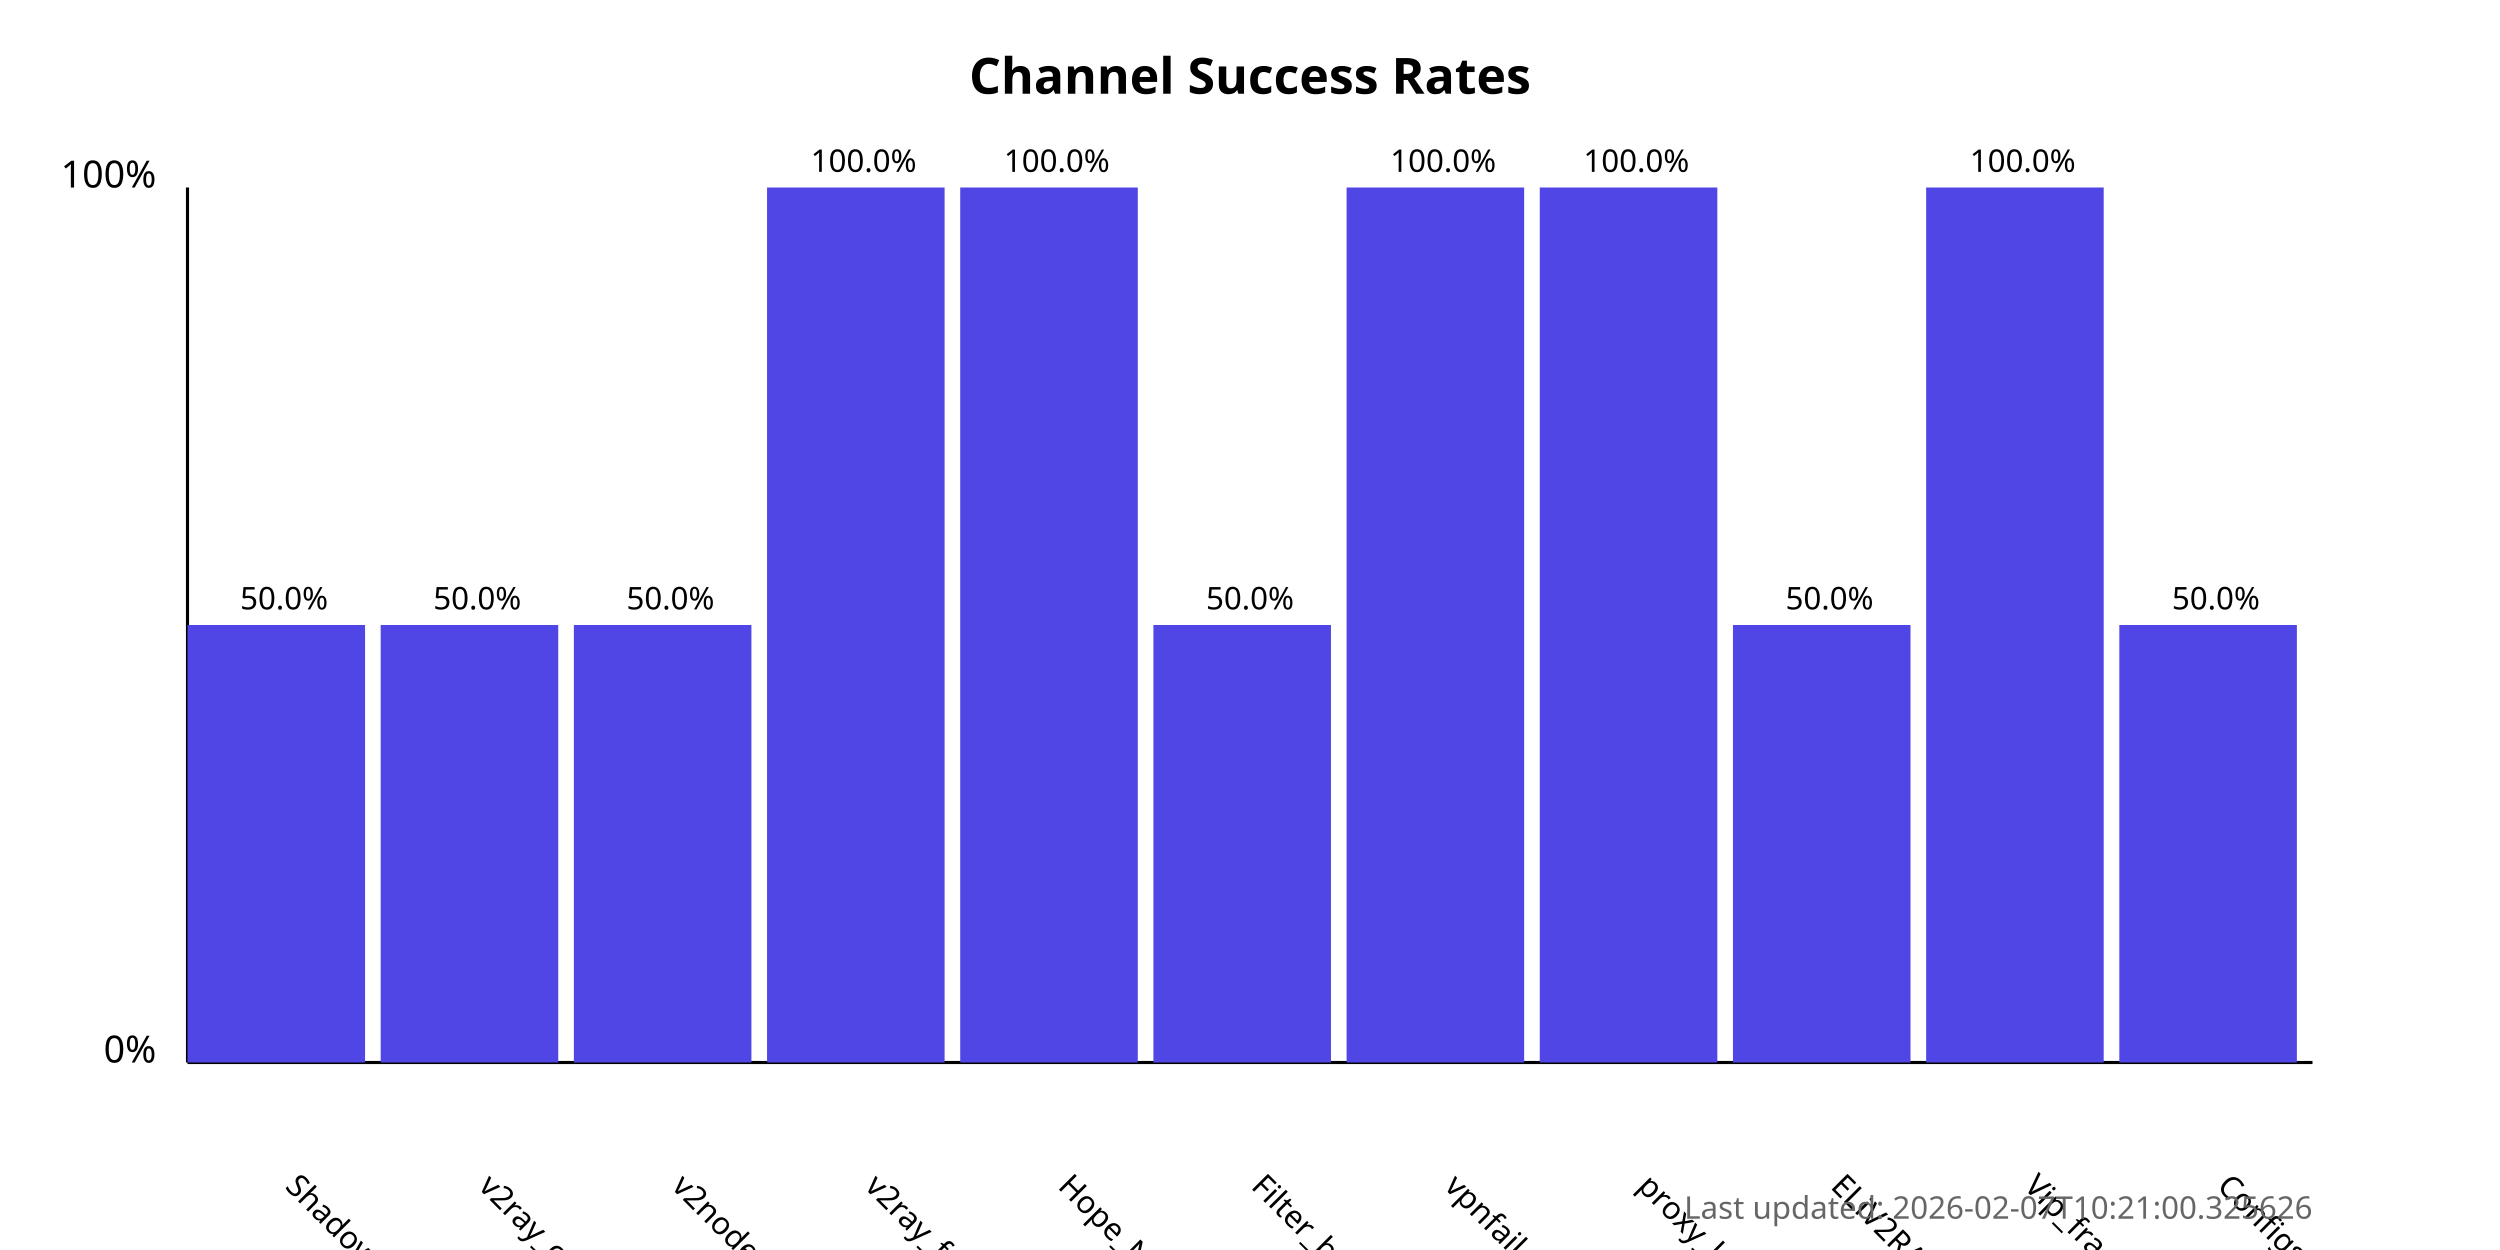
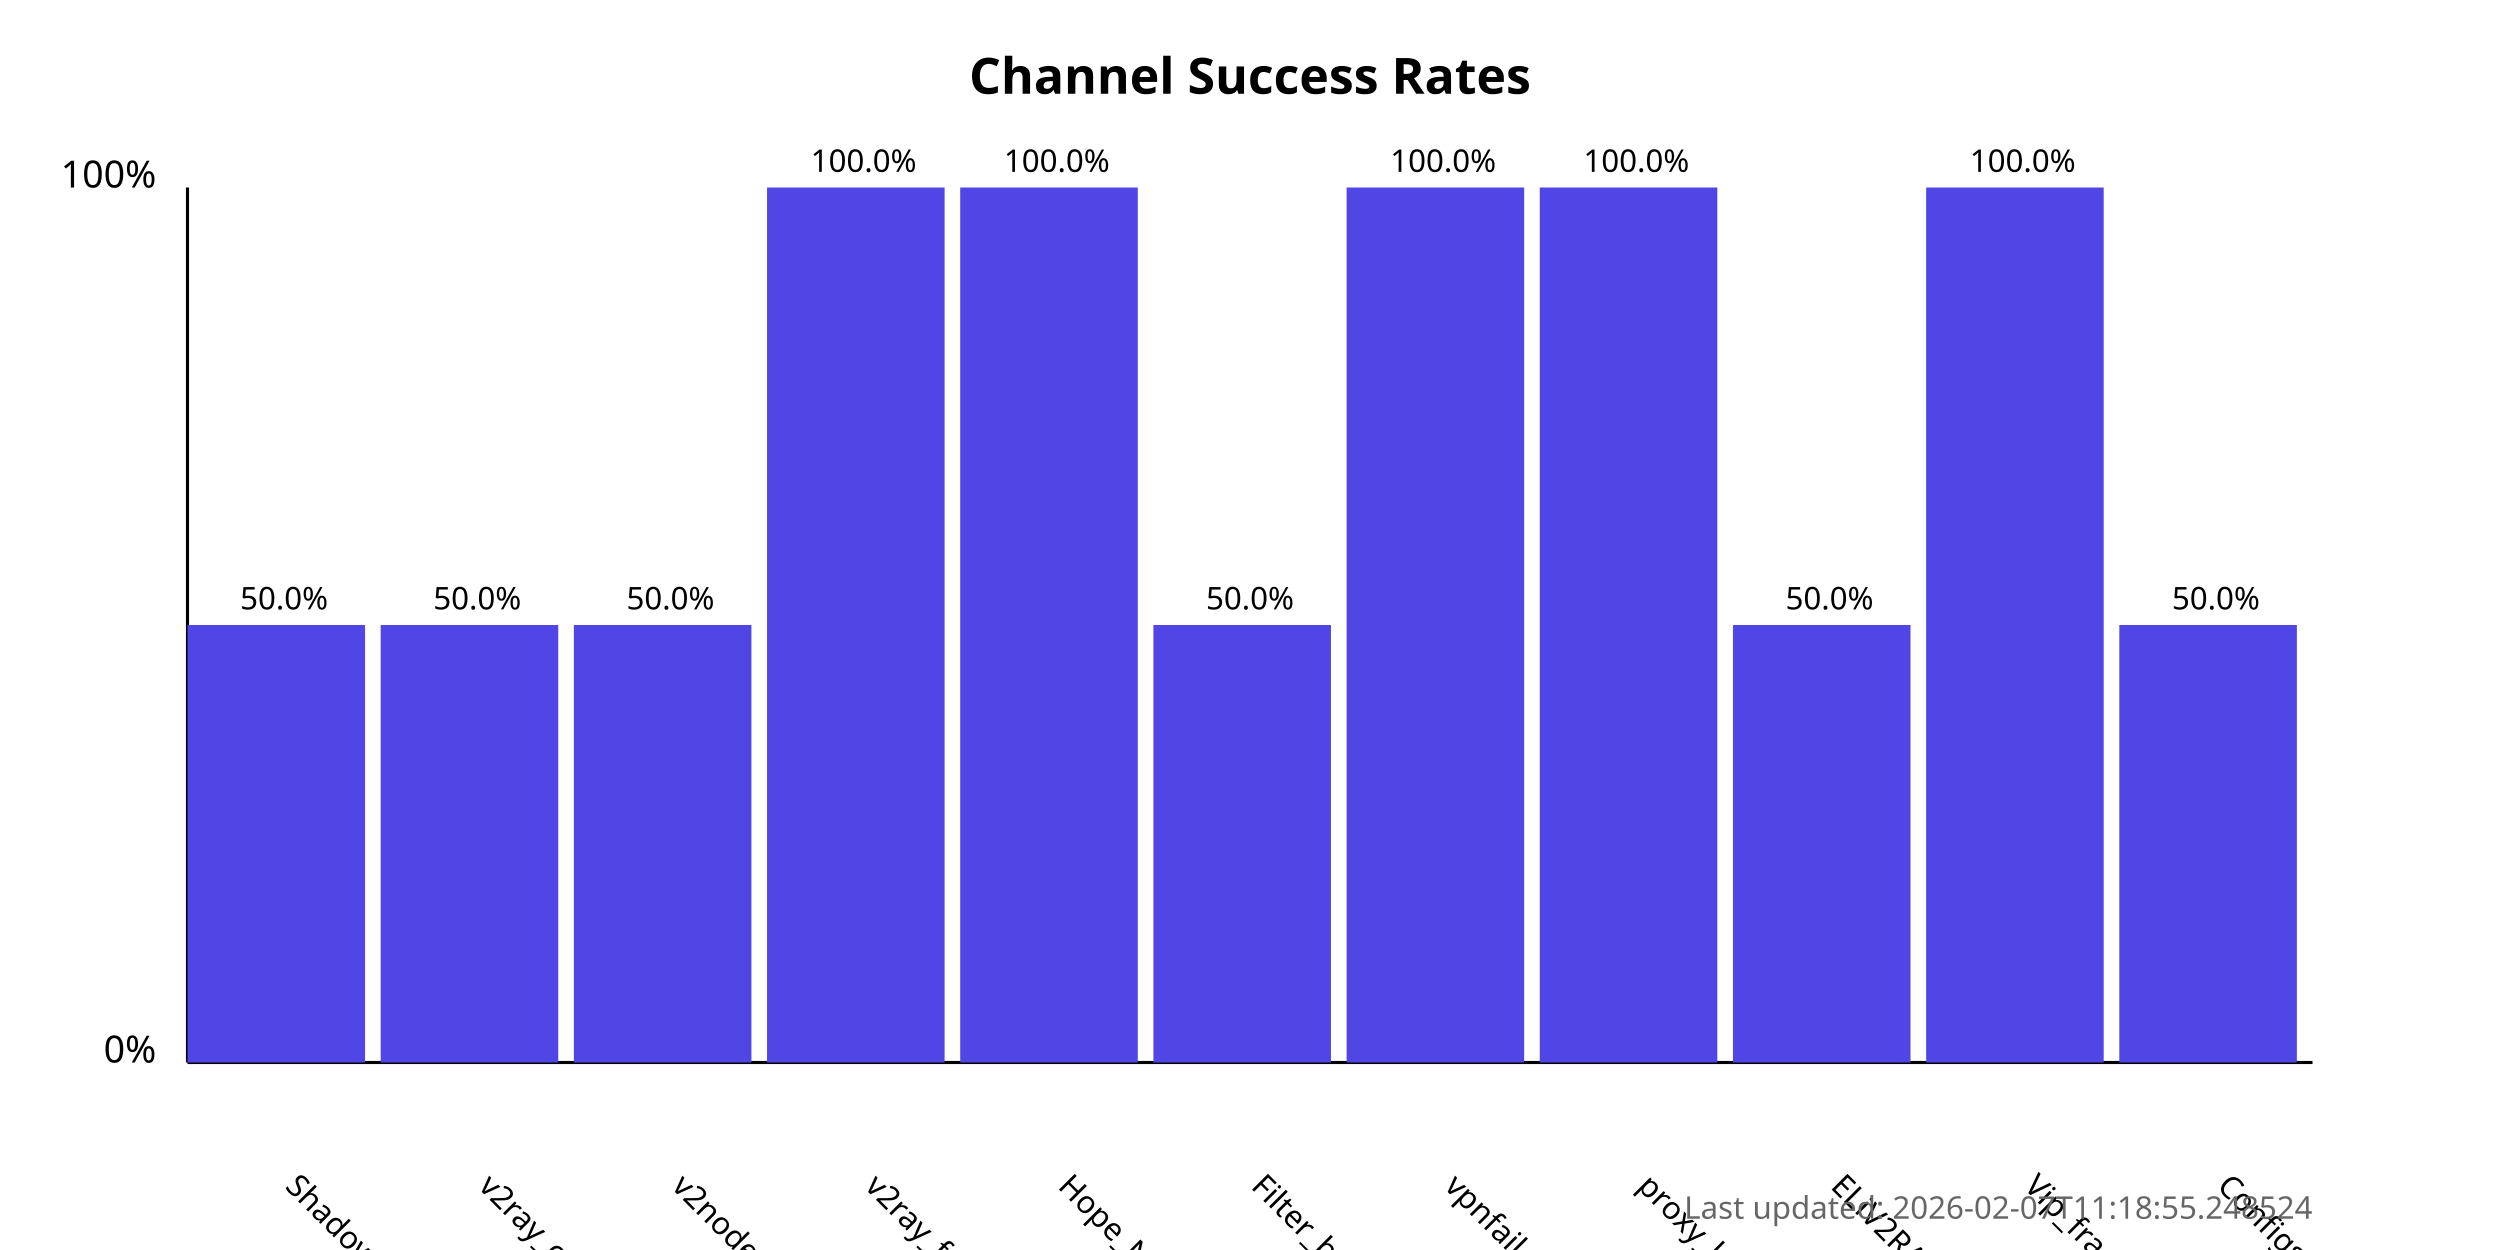
<svg xmlns="http://www.w3.org/2000/svg" width="800" height="400">
  <style>
            .chart-title { font: bold 16px sans-serif; }
            .axis-label { font: 12px sans-serif; }
            .tick-label { font: 10px sans-serif; }
            .bar { fill: #4f46e5; }
            .bar:hover { fill: #6366f1; }
            .timestamp { font: 10px sans-serif; fill: #666; }
        </style>
  <text x="400.0" y="30" text-anchor="middle" class="chart-title">
            Channel Success Rates
        </text>
  <line x1="60" y1="340" x2="60" y2="60" stroke="black" stroke-width="1" />
  <line x1="60" y1="340" x2="740" y2="340" stroke="black" stroke-width="1" />
  <text x="50" y="340" text-anchor="end" class="axis-label">0%</text>
  <text x="50" y="60" text-anchor="end" class="axis-label">100%</text>
  <g>
    <rect x="60" y="200.0" width="56.818" height="140.0" class="bar" />
    <text x="90.909" y="380" transform="rotate(45, 90.90909, 380)" text-anchor="start" class="tick-label">
                ShadowProxy66
            </text>
    <text x="90.909" y="195.0" text-anchor="middle" class="tick-label">
                50.0%
            </text>
  </g>
  <g>
    <rect x="121.818" y="200.0" width="56.818" height="140.0" class="bar" />
    <text x="152.727" y="380" transform="rotate(45, 152.7273, 380)" text-anchor="start" class="tick-label">
                v2ray_configs_pool
            </text>
    <text x="152.727" y="195.0" text-anchor="middle" class="tick-label">
                50.0%
            </text>
  </g>
  <g>
    <rect x="183.636" y="200.0" width="56.818" height="140.0" class="bar" />
    <text x="214.545" y="380" transform="rotate(45, 214.5455, 380)" text-anchor="start" class="tick-label">
                v2nodes
            </text>
    <text x="214.545" y="195.0" text-anchor="middle" class="tick-label">
                50.0%
            </text>
  </g>
  <g>
    <rect x="245.455" y="60.0" width="56.818" height="280.0" class="bar" />
    <text x="276.364" y="380" transform="rotate(45, 276.3636, 380)" text-anchor="start" class="tick-label">
                v2ray_free_conf
            </text>
    <text x="276.364" y="55.0" text-anchor="middle" class="tick-label">
                100.0%
            </text>
  </g>
  <g>
    <rect x="307.273" y="60.0" width="56.818" height="280.0" class="bar" />
    <text x="338.182" y="380" transform="rotate(45, 338.1818, 380)" text-anchor="start" class="tick-label">
                Hope_Net
            </text>
    <text x="338.182" y="55.0" text-anchor="middle" class="tick-label">
                100.0%
            </text>
  </g>
  <g>
    <rect x="369.091" y="200.0" width="56.818" height="140.0" class="bar" />
    <text x="400.0" y="380" transform="rotate(45, 400.0, 380)" text-anchor="start" class="tick-label">
                Filter_breaker
            </text>
    <text x="400.0" y="195.0" text-anchor="middle" class="tick-label">
                50.0%
            </text>
  </g>
  <g>
    <rect x="430.909" y="60.0" width="56.818" height="280.0" class="bar" />
    <text x="461.818" y="380" transform="rotate(45, 461.8182, 380)" text-anchor="start" class="tick-label">
                vpnfail_vless
            </text>
    <text x="461.818" y="55.0" text-anchor="middle" class="tick-label">
                100.0%
            </text>
  </g>
  <g>
    <rect x="492.727" y="60.0" width="56.818" height="280.0" class="bar" />
    <text x="523.636" y="380" transform="rotate(45, 523.6364, 380)" text-anchor="start" class="tick-label">
                proxy_kafee
            </text>
    <text x="523.636" y="55.0" text-anchor="middle" class="tick-label">
                100.0%
            </text>
  </g>
  <g>
    <rect x="554.545" y="200.0" width="56.818" height="140.0" class="bar" />
    <text x="585.455" y="380" transform="rotate(45, 585.4545, 380)" text-anchor="start" class="tick-label">
                ELiV2RAY
            </text>
    <text x="585.455" y="195.0" text-anchor="middle" class="tick-label">
                50.0%
            </text>
  </g>
  <g>
    <rect x="616.364" y="60.0" width="56.818" height="280.0" class="bar" />
    <text x="647.273" y="380" transform="rotate(45, 647.2727, 380)" text-anchor="start" class="tick-label">
                Vip_fragment_v2ray
            </text>
    <text x="647.273" y="55.0" text-anchor="middle" class="tick-label">
                100.0%
            </text>
  </g>
  <g>
    <rect x="678.182" y="200.0" width="56.818" height="140.0" class="bar" />
    <text x="709.091" y="380" transform="rotate(45, 709.0909, 380)" text-anchor="start" class="tick-label">
                ConfigsHubPlus
            </text>
    <text x="709.091" y="195.0" text-anchor="middle" class="tick-label">
                50.0%
            </text>
  </g>
  <text x="740" y="390" text-anchor="end" class="timestamp">
-             Last updated: 2026-02-07T10:21:00.325626
+             Last updated: 2026-02-07T11:18:55.248524
        </text>
</svg>
